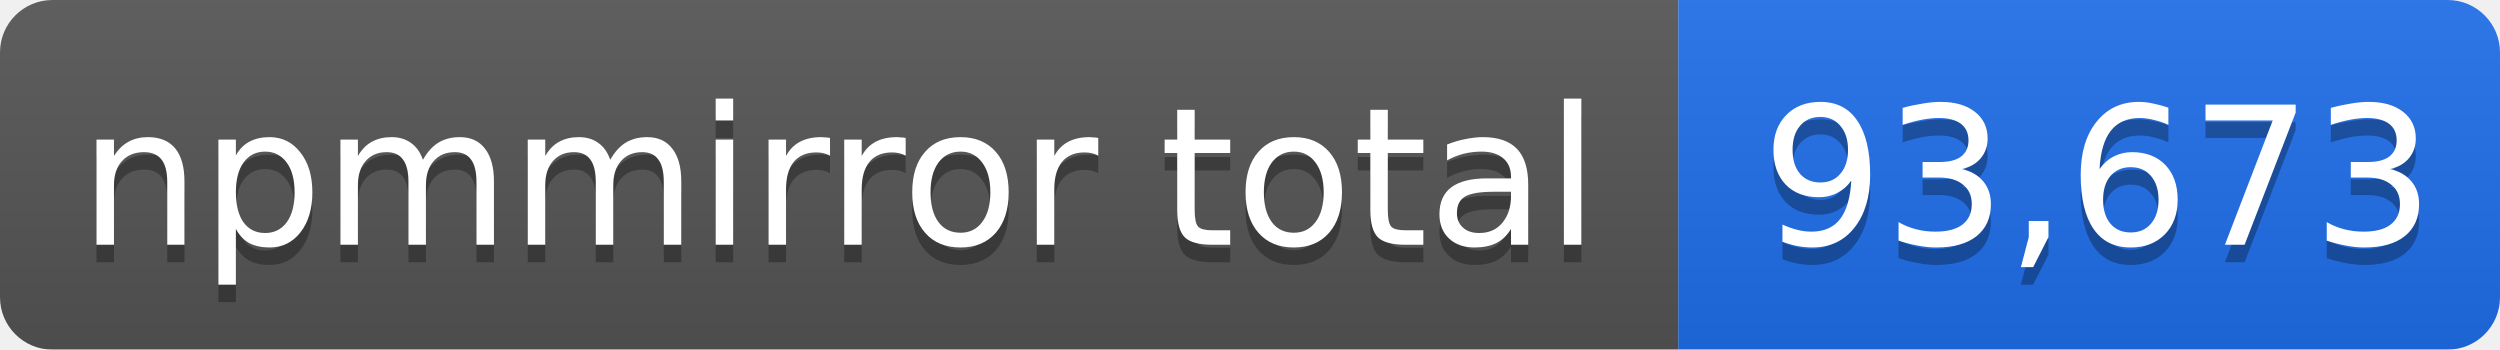
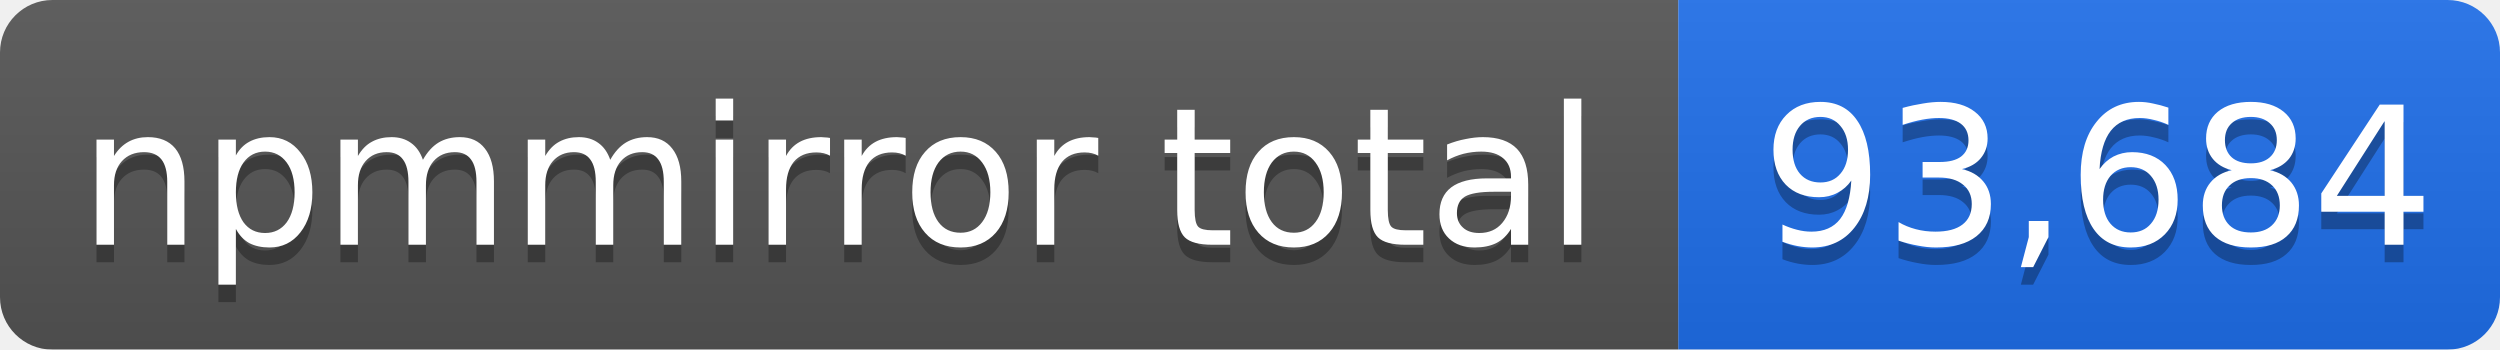
- <svg xmlns="http://www.w3.org/2000/svg" width="143" height="20" role="img" aria-label="npmmirror total: 93,673">
+ <svg xmlns="http://www.w3.org/2000/svg" width="143" height="20" role="img" aria-label="npmmirror total: 93,684">
  <linearGradient id="s" x2="0" y2="100%">
    <stop offset="0" stop-color="#bbb" stop-opacity=".1" />
    <stop offset="1" stop-opacity=".1" />
  </linearGradient>
  <mask id="m">
    <rect width="143" height="20" rx="3" fill="#fff" />
  </mask>
  <g mask="url(#m)">
    <rect width="96" height="20" fill="#555" />
    <rect x="96" width="47" height="20" fill="#1f6feb" />
    <rect width="143" height="20" fill="url(#s)" />
  </g>
  <g fill="#fff" text-anchor="middle" font-family="Verdana,Geneva,DejaVu Sans,sans-serif" font-size="11">
    <text x="48" y="15" fill="#010101" fill-opacity=".3">npmmirror total</text>
    <text x="48" y="14">npmmirror total</text>
-     <text x="120" y="15" fill="#010101" fill-opacity=".3">93,673</text>
-     <text x="120" y="14">93,673</text>
+     <text x="120" y="15" fill="#010101" fill-opacity=".3">93,684</text>
+     <text x="120" y="14">93,684</text>
  </g>
</svg>
